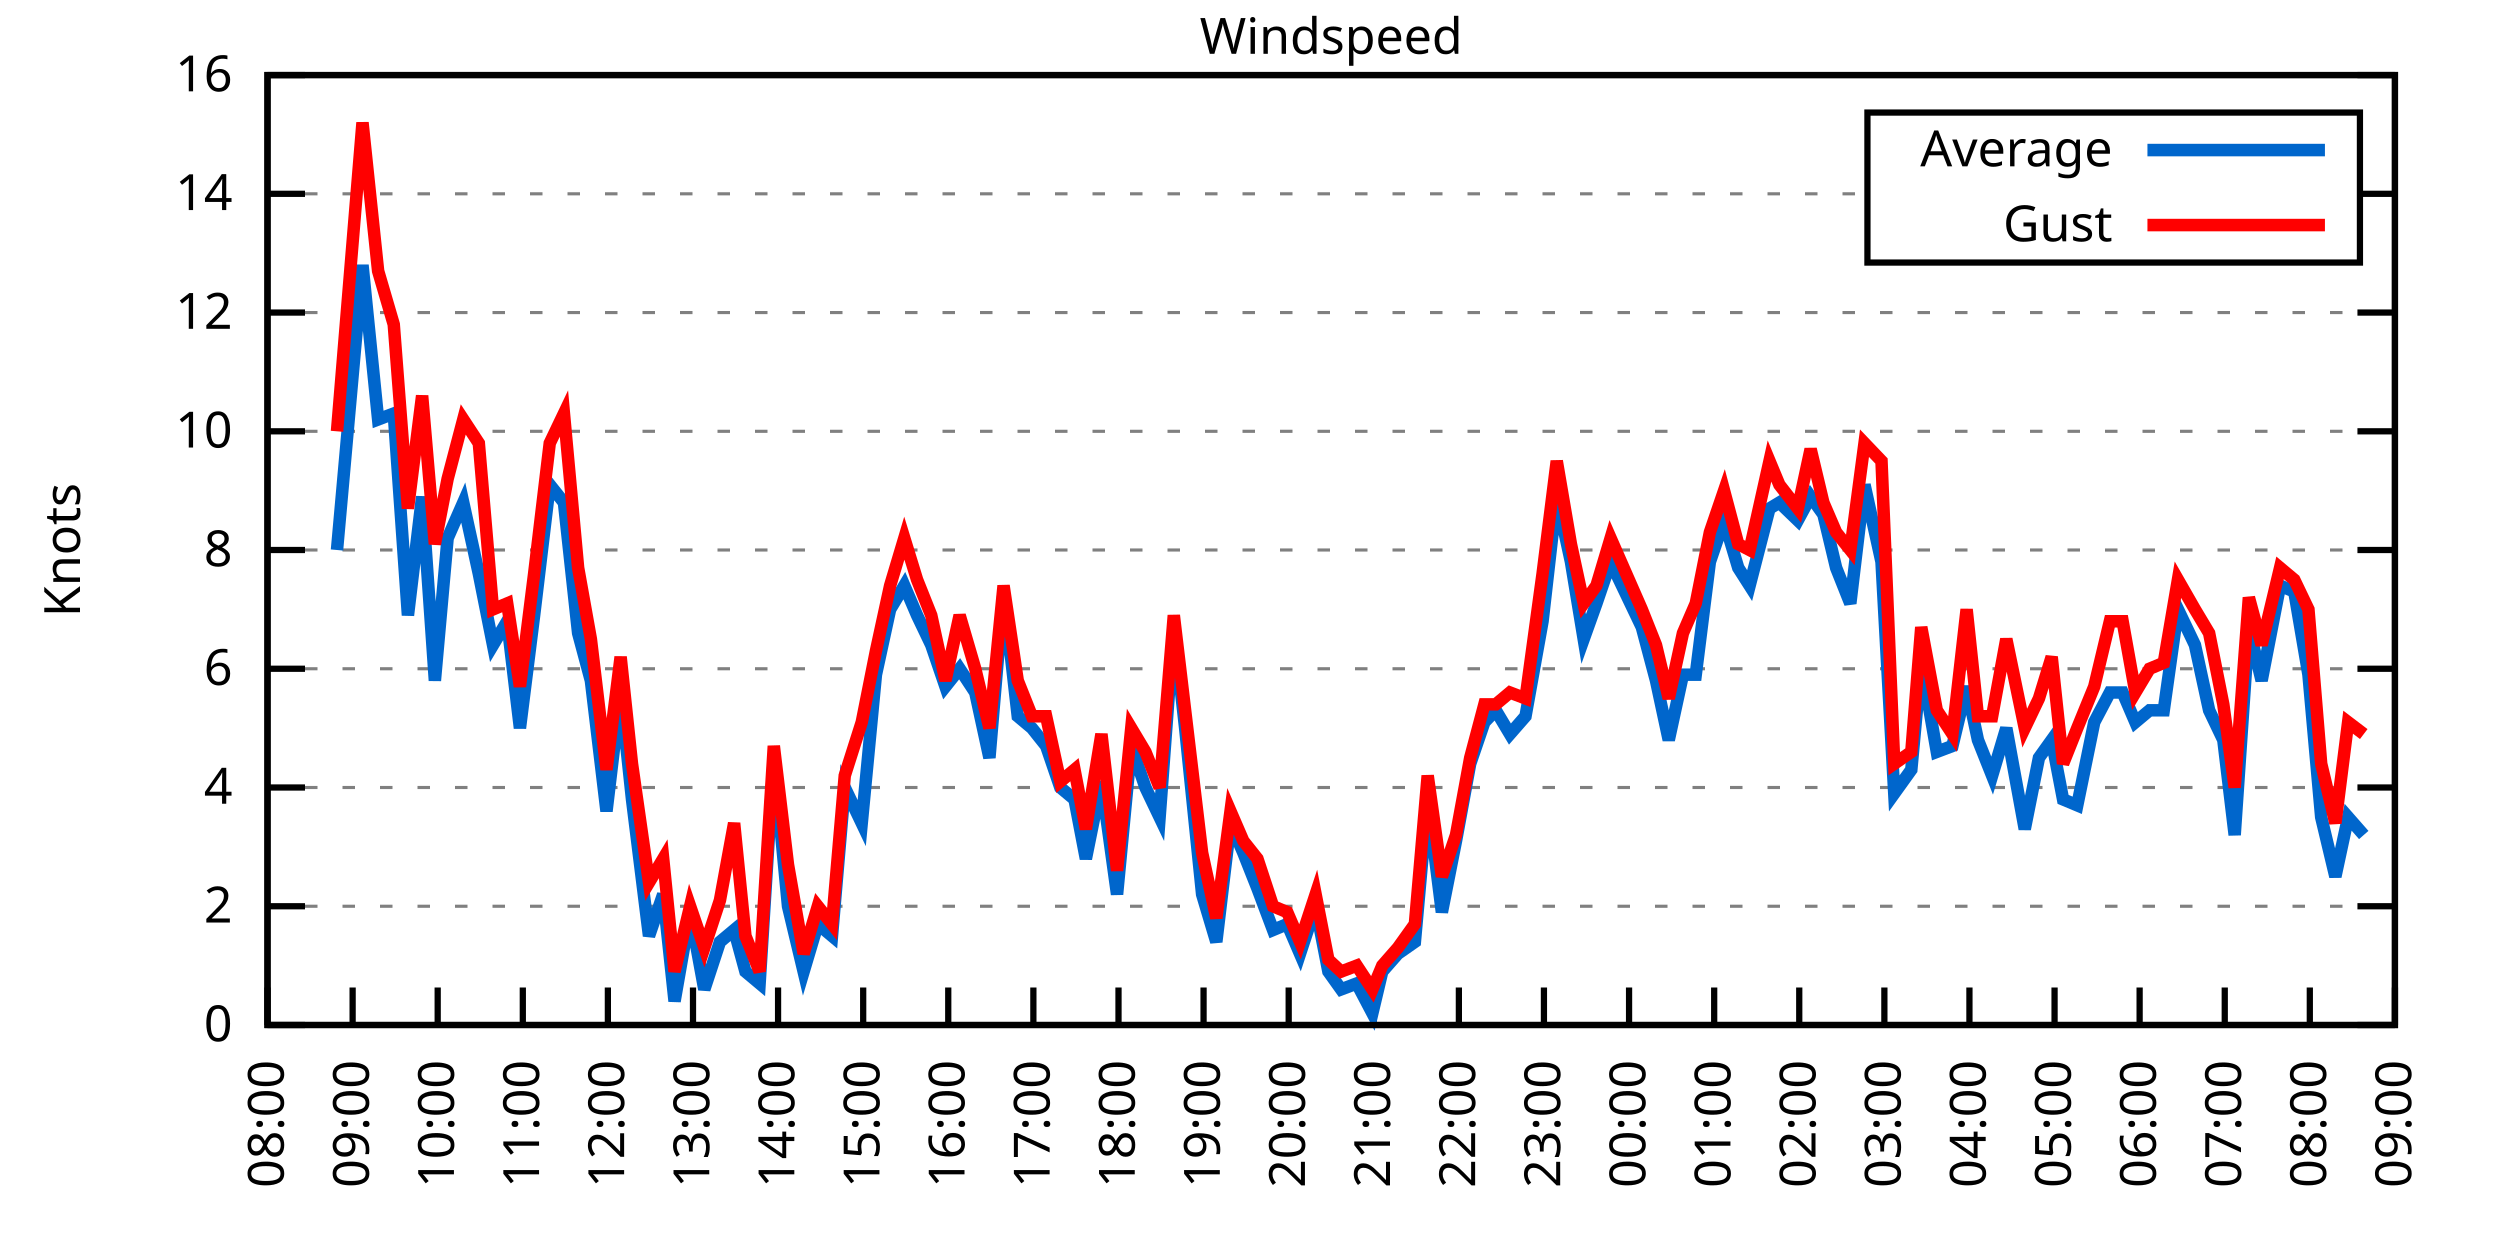
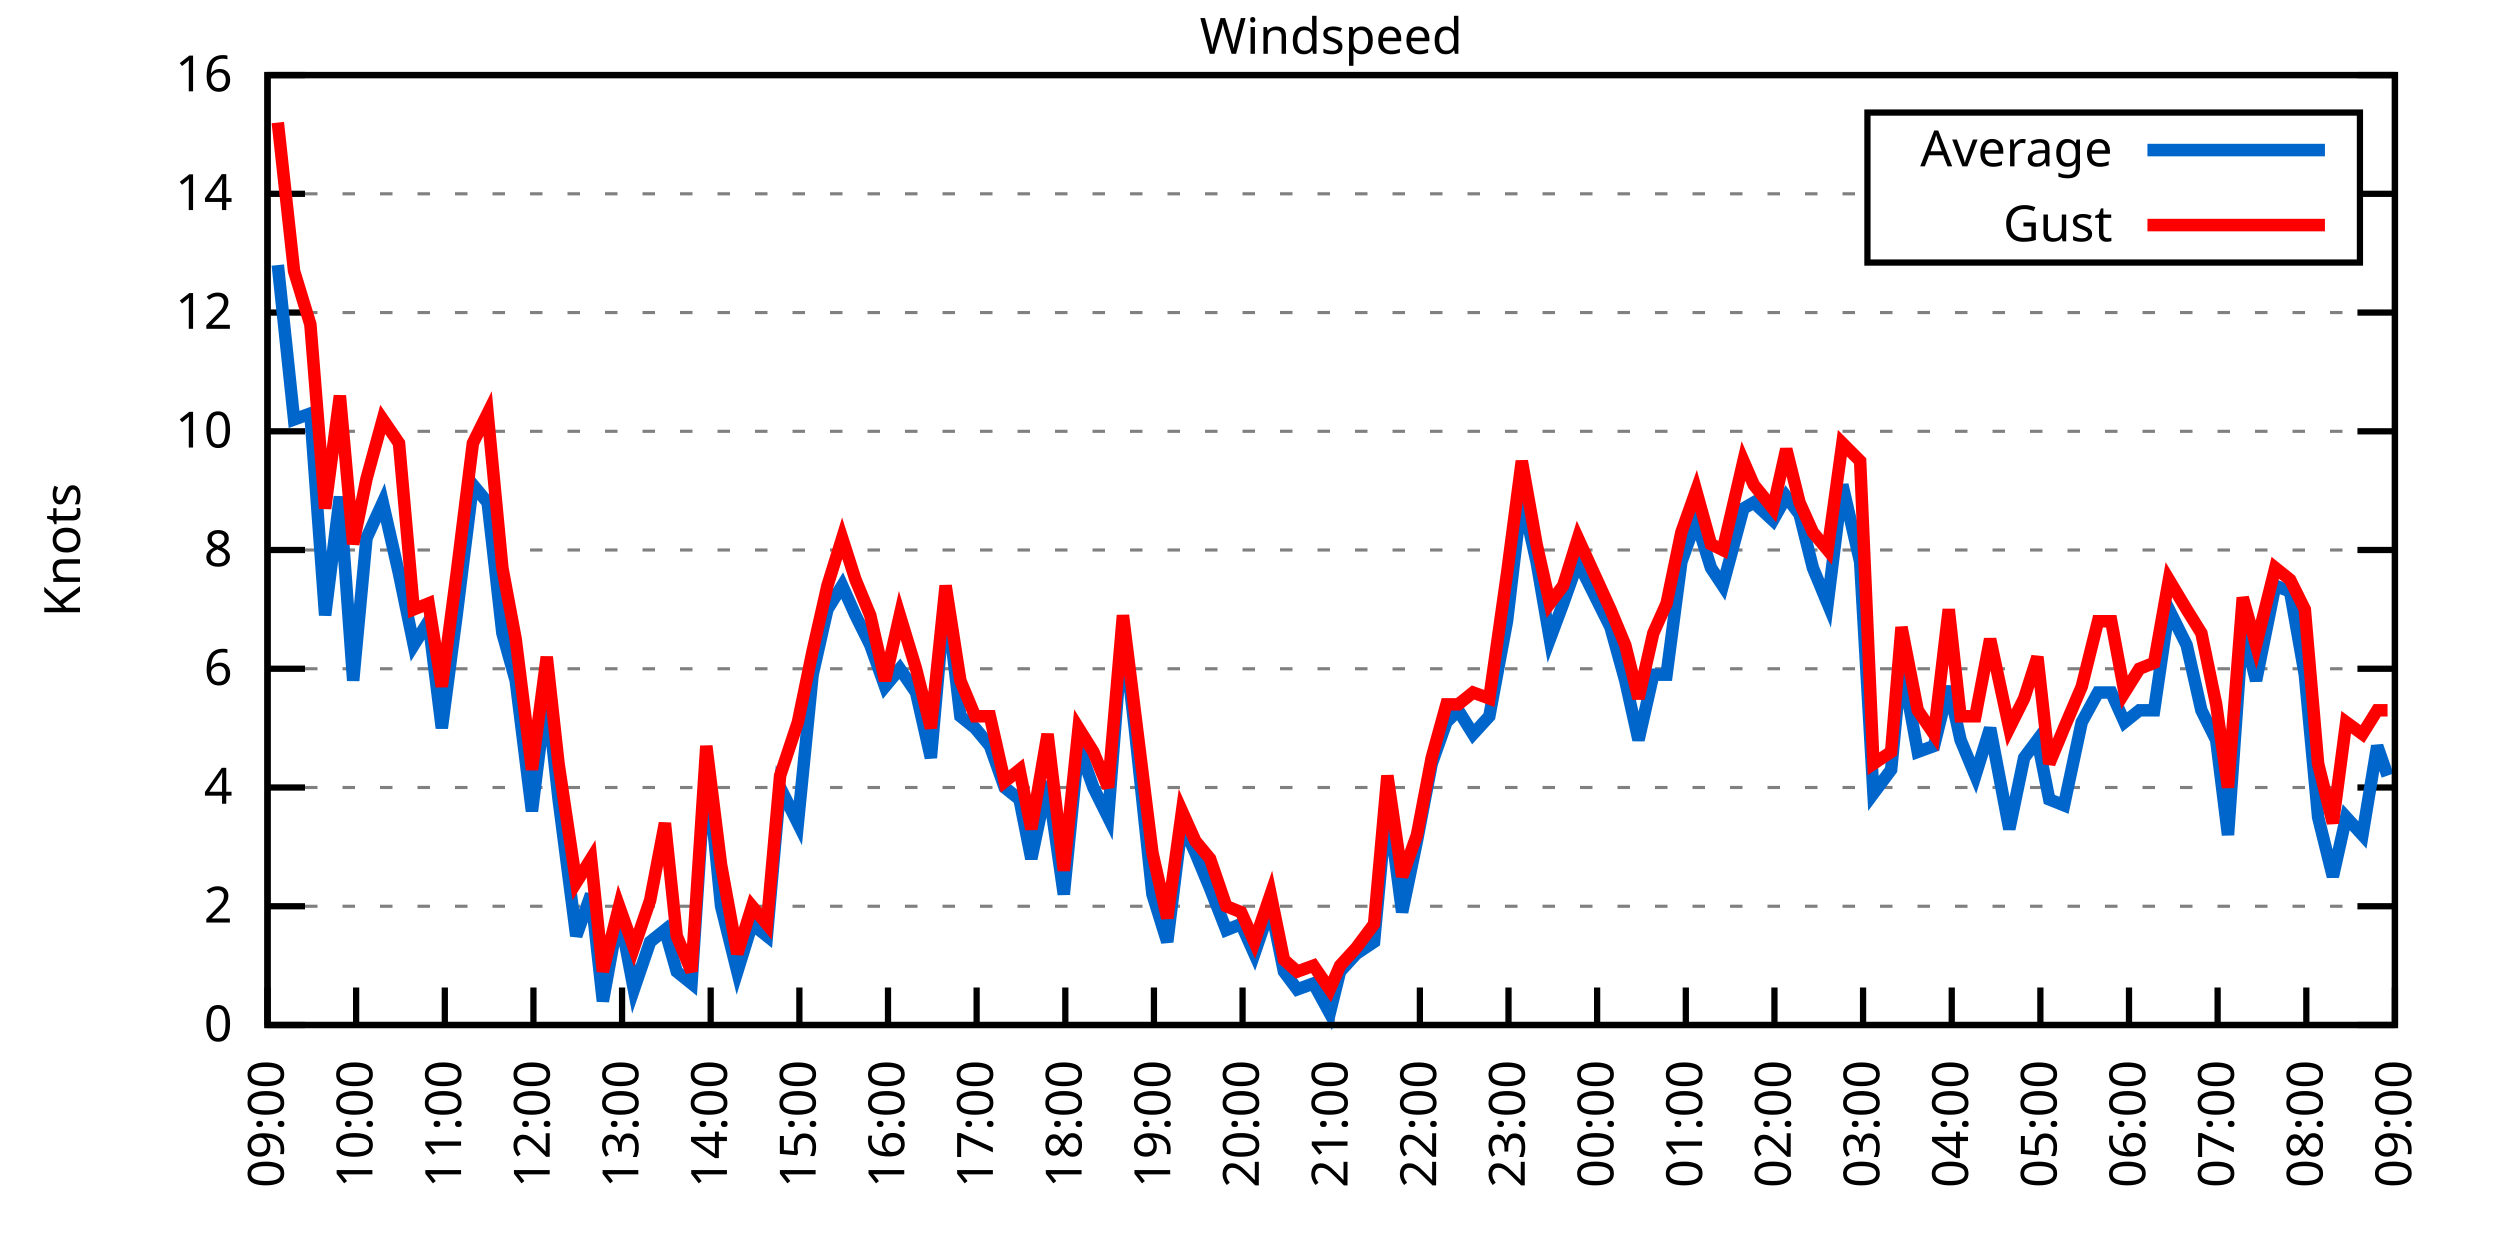
<svg xmlns="http://www.w3.org/2000/svg" xmlns:xlink="http://www.w3.org/1999/xlink" width="400" height="200" viewBox="0 0 400 200">
  <g id="gnuplot_canvas">
    <rect x="0" y="0" width="400" height="200" fill="none" />
    <defs>
      <circle id="gpDot" r="0.5" stroke-width="0.5" stroke="currentColor" />
      <path id="gpPt0" stroke-width="0.333" stroke="currentColor" d="M-1,0 h2 M0,-1 v2" />
      <path id="gpPt1" stroke-width="0.333" stroke="currentColor" d="M-1,-1 L1,1 M1,-1 L-1,1" />
      <path id="gpPt2" stroke-width="0.333" stroke="currentColor" d="M-1,0 L1,0 M0,-1 L0,1 M-1,-1 L1,1 M-1,1 L1,-1" />
      <rect id="gpPt3" stroke-width="0.333" stroke="currentColor" x="-1" y="-1" width="2" height="2" />
      <rect id="gpPt4" stroke-width="0.333" stroke="currentColor" fill="currentColor" x="-1" y="-1" width="2" height="2" />
      <circle id="gpPt5" stroke-width="0.333" stroke="currentColor" cx="0" cy="0" r="1" />
      <use xlink:href="#gpPt5" id="gpPt6" fill="currentColor" stroke="none" />
      <path id="gpPt7" stroke-width="0.333" stroke="currentColor" d="M0,-1.33 L-1.33,0.67 L1.33,0.67 z" />
      <use xlink:href="#gpPt7" id="gpPt8" fill="currentColor" stroke="none" />
      <use xlink:href="#gpPt7" id="gpPt9" stroke="currentColor" transform="rotate(180)" />
      <use xlink:href="#gpPt9" id="gpPt10" fill="currentColor" stroke="none" />
      <use xlink:href="#gpPt3" id="gpPt11" stroke="currentColor" transform="rotate(45)" />
      <use xlink:href="#gpPt11" id="gpPt12" fill="currentColor" stroke="none" />
      <path id="gpPt13" stroke-width="0.333" stroke="currentColor" d="M0,1.330 L1.265,0.411 L0.782,-1.067 L-0.782,-1.076 L-1.265,0.411 z" />
      <use xlink:href="#gpPt13" id="gpPt14" fill="currentColor" stroke="none" />
      <filter id="textbox" filterUnits="objectBoundingBox" x="0" y="0" height="1" width="1">
        <feFlood flood-color="white" flood-opacity="1" result="bgnd" />
        <feComposite in="SourceGraphic" in2="bgnd" operator="atop" />
      </filter>
      <filter id="greybox" filterUnits="objectBoundingBox" x="0" y="0" height="1" width="1">
        <feFlood flood-color="lightgrey" flood-opacity="1" result="grey" />
        <feComposite in="SourceGraphic" in2="grey" operator="atop" />
      </filter>
    </defs>
    <g fill="none" color="white" stroke="currentColor" stroke-width="1.00" stroke-linecap="butt" stroke-linejoin="miter">
</g>
    <g fill="none" color="black" stroke="currentColor" stroke-width="1.00" stroke-linecap="butt" stroke-linejoin="miter">
      <g stroke="none" shape-rendering="crispEdges">
        <polygon fill="rgb(255, 255, 255)" points="42.80,164.00 383.18,164.00 383.18,12.02 42.80,12.02 " />
      </g>
    </g>
    <g fill="none" color="black" stroke="currentColor" stroke-width="1.00" stroke-linecap="butt" stroke-linejoin="miter">
</g>
    <g fill="none" color="black" stroke="black" stroke-width="0.50" stroke-linecap="butt" stroke-linejoin="miter">
</g>
    <g fill="none" color="gray" stroke="currentColor" stroke-width="0.50" stroke-linecap="butt" stroke-linejoin="miter">
      <path stroke="gray" stroke-dasharray="2,4" class="gridline" d="M42.80,164.00 L383.19,164.00  " />
    </g>
    <g fill="none" color="gray" stroke="gray" stroke-width="1.00" stroke-linecap="butt" stroke-linejoin="miter">
</g>
    <g fill="none" color="black" stroke="currentColor" stroke-width="1.00" stroke-linecap="butt" stroke-linejoin="miter">
      <path stroke="black" d="M42.80,164.00 L48.80,164.00 M383.19,164.00 L377.19,164.00  " />
      <g transform="translate(37.20,166.60)" stroke="none" fill="black" font-family="Sans" font-size="8.00" text-anchor="end">
        <text>
          <tspan font-family="Sans"> 0</tspan>
        </text>
      </g>
    </g>
    <g fill="none" color="black" stroke="currentColor" stroke-width="1.00" stroke-linecap="butt" stroke-linejoin="miter">
</g>
    <g fill="none" color="black" stroke="black" stroke-width="0.50" stroke-linecap="butt" stroke-linejoin="miter">
</g>
    <g fill="none" color="gray" stroke="currentColor" stroke-width="0.50" stroke-linecap="butt" stroke-linejoin="miter">
      <path stroke="gray" stroke-dasharray="2,4" class="gridline" d="M42.80,145.00 L383.19,145.00  " />
    </g>
    <g fill="none" color="gray" stroke="gray" stroke-width="1.00" stroke-linecap="butt" stroke-linejoin="miter">
</g>
    <g fill="none" color="black" stroke="currentColor" stroke-width="1.00" stroke-linecap="butt" stroke-linejoin="miter">
      <path stroke="black" d="M42.80,145.00 L48.80,145.00 M383.19,145.00 L377.19,145.00  " />
      <g transform="translate(37.20,147.60)" stroke="none" fill="black" font-family="Sans" font-size="8.00" text-anchor="end">
        <text>
          <tspan font-family="Sans"> 2</tspan>
        </text>
      </g>
    </g>
    <g fill="none" color="black" stroke="currentColor" stroke-width="1.00" stroke-linecap="butt" stroke-linejoin="miter">
</g>
    <g fill="none" color="black" stroke="black" stroke-width="0.50" stroke-linecap="butt" stroke-linejoin="miter">
</g>
    <g fill="none" color="gray" stroke="currentColor" stroke-width="0.50" stroke-linecap="butt" stroke-linejoin="miter">
      <path stroke="gray" stroke-dasharray="2,4" class="gridline" d="M42.80,126.00 L383.19,126.00  " />
    </g>
    <g fill="none" color="gray" stroke="gray" stroke-width="1.00" stroke-linecap="butt" stroke-linejoin="miter">
</g>
    <g fill="none" color="black" stroke="currentColor" stroke-width="1.00" stroke-linecap="butt" stroke-linejoin="miter">
      <path stroke="black" d="M42.80,126.00 L48.80,126.00 M383.19,126.00 L377.19,126.00  " />
      <g transform="translate(37.20,128.60)" stroke="none" fill="black" font-family="Sans" font-size="8.00" text-anchor="end">
        <text>
          <tspan font-family="Sans"> 4</tspan>
        </text>
      </g>
    </g>
    <g fill="none" color="black" stroke="currentColor" stroke-width="1.00" stroke-linecap="butt" stroke-linejoin="miter">
</g>
    <g fill="none" color="black" stroke="black" stroke-width="0.50" stroke-linecap="butt" stroke-linejoin="miter">
</g>
    <g fill="none" color="gray" stroke="currentColor" stroke-width="0.50" stroke-linecap="butt" stroke-linejoin="miter">
      <path stroke="gray" stroke-dasharray="2,4" class="gridline" d="M42.80,107.00 L383.19,107.00  " />
    </g>
    <g fill="none" color="gray" stroke="gray" stroke-width="1.00" stroke-linecap="butt" stroke-linejoin="miter">
</g>
    <g fill="none" color="black" stroke="currentColor" stroke-width="1.00" stroke-linecap="butt" stroke-linejoin="miter">
      <path stroke="black" d="M42.80,107.00 L48.80,107.00 M383.19,107.00 L377.19,107.00  " />
      <g transform="translate(37.20,109.60)" stroke="none" fill="black" font-family="Sans" font-size="8.00" text-anchor="end">
        <text>
          <tspan font-family="Sans"> 6</tspan>
        </text>
      </g>
    </g>
    <g fill="none" color="black" stroke="currentColor" stroke-width="1.00" stroke-linecap="butt" stroke-linejoin="miter">
</g>
    <g fill="none" color="black" stroke="black" stroke-width="0.50" stroke-linecap="butt" stroke-linejoin="miter">
</g>
    <g fill="none" color="gray" stroke="currentColor" stroke-width="0.50" stroke-linecap="butt" stroke-linejoin="miter">
      <path stroke="gray" stroke-dasharray="2,4" class="gridline" d="M42.80,88.00 L383.19,88.00  " />
    </g>
    <g fill="none" color="gray" stroke="gray" stroke-width="1.00" stroke-linecap="butt" stroke-linejoin="miter">
</g>
    <g fill="none" color="black" stroke="currentColor" stroke-width="1.00" stroke-linecap="butt" stroke-linejoin="miter">
      <path stroke="black" d="M42.80,88.00 L48.80,88.00 M383.19,88.00 L377.19,88.00  " />
      <g transform="translate(37.20,90.60)" stroke="none" fill="black" font-family="Sans" font-size="8.00" text-anchor="end">
        <text>
          <tspan font-family="Sans"> 8</tspan>
        </text>
      </g>
    </g>
    <g fill="none" color="black" stroke="currentColor" stroke-width="1.00" stroke-linecap="butt" stroke-linejoin="miter">
</g>
    <g fill="none" color="black" stroke="black" stroke-width="0.50" stroke-linecap="butt" stroke-linejoin="miter">
</g>
    <g fill="none" color="gray" stroke="currentColor" stroke-width="0.50" stroke-linecap="butt" stroke-linejoin="miter">
      <path stroke="gray" stroke-dasharray="2,4" class="gridline" d="M42.80,69.01 L383.19,69.01  " />
    </g>
    <g fill="none" color="gray" stroke="gray" stroke-width="1.00" stroke-linecap="butt" stroke-linejoin="miter">
</g>
    <g fill="none" color="black" stroke="currentColor" stroke-width="1.00" stroke-linecap="butt" stroke-linejoin="miter">
      <path stroke="black" d="M42.80,69.01 L48.80,69.01 M383.19,69.01 L377.19,69.01  " />
      <g transform="translate(37.20,71.61)" stroke="none" fill="black" font-family="Sans" font-size="8.00" text-anchor="end">
        <text>
          <tspan font-family="Sans"> 10</tspan>
        </text>
      </g>
    </g>
    <g fill="none" color="black" stroke="currentColor" stroke-width="1.00" stroke-linecap="butt" stroke-linejoin="miter">
</g>
    <g fill="none" color="black" stroke="black" stroke-width="0.50" stroke-linecap="butt" stroke-linejoin="miter">
</g>
    <g fill="none" color="gray" stroke="currentColor" stroke-width="0.50" stroke-linecap="butt" stroke-linejoin="miter">
      <path stroke="gray" stroke-dasharray="2,4" class="gridline" d="M42.80,50.01 L383.19,50.01  " />
    </g>
    <g fill="none" color="gray" stroke="gray" stroke-width="1.00" stroke-linecap="butt" stroke-linejoin="miter">
</g>
    <g fill="none" color="black" stroke="currentColor" stroke-width="1.00" stroke-linecap="butt" stroke-linejoin="miter">
      <path stroke="black" d="M42.80,50.01 L48.80,50.01 M383.19,50.01 L377.19,50.01  " />
      <g transform="translate(37.20,52.61)" stroke="none" fill="black" font-family="Sans" font-size="8.00" text-anchor="end">
        <text>
          <tspan font-family="Sans"> 12</tspan>
        </text>
      </g>
    </g>
    <g fill="none" color="black" stroke="currentColor" stroke-width="1.00" stroke-linecap="butt" stroke-linejoin="miter">
</g>
    <g fill="none" color="black" stroke="black" stroke-width="0.50" stroke-linecap="butt" stroke-linejoin="miter">
</g>
    <g fill="none" color="gray" stroke="currentColor" stroke-width="0.50" stroke-linecap="butt" stroke-linejoin="miter">
      <path stroke="gray" stroke-dasharray="2,4" class="gridline" d="M42.80,31.01 L298.79,31.01 M377.59,31.01 L383.19,31.01  " />
    </g>
    <g fill="none" color="gray" stroke="gray" stroke-width="1.00" stroke-linecap="butt" stroke-linejoin="miter">
</g>
    <g fill="none" color="black" stroke="currentColor" stroke-width="1.00" stroke-linecap="butt" stroke-linejoin="miter">
      <path stroke="black" d="M42.80,31.01 L48.80,31.01 M383.19,31.01 L377.19,31.01  " />
      <g transform="translate(37.20,33.61)" stroke="none" fill="black" font-family="Sans" font-size="8.00" text-anchor="end">
        <text>
          <tspan font-family="Sans"> 14</tspan>
        </text>
      </g>
    </g>
    <g fill="none" color="black" stroke="currentColor" stroke-width="1.00" stroke-linecap="butt" stroke-linejoin="miter">
</g>
    <g fill="none" color="black" stroke="black" stroke-width="0.50" stroke-linecap="butt" stroke-linejoin="miter">
</g>
    <g fill="none" color="gray" stroke="currentColor" stroke-width="0.50" stroke-linecap="butt" stroke-linejoin="miter">
      <path stroke="gray" stroke-dasharray="2,4" class="gridline" d="M42.80,12.01 L383.19,12.01  " />
    </g>
    <g fill="none" color="gray" stroke="gray" stroke-width="1.00" stroke-linecap="butt" stroke-linejoin="miter">
</g>
    <g fill="none" color="black" stroke="currentColor" stroke-width="1.00" stroke-linecap="butt" stroke-linejoin="miter">
      <path stroke="black" d="M42.80,12.01 L48.80,12.01 M383.19,12.01 L377.19,12.01  " />
      <g transform="translate(37.20,14.61)" stroke="none" fill="black" font-family="Sans" font-size="8.00" text-anchor="end">
        <text>
          <tspan font-family="Sans"> 16</tspan>
        </text>
      </g>
    </g>
    <g fill="none" color="black" stroke="currentColor" stroke-width="1.00" stroke-linecap="butt" stroke-linejoin="miter">
      <path stroke="black" d="M42.80,164.00 L42.80,158.00  " />
      <g transform="translate(45.40,169.60) rotate(270.00)" stroke="none" fill="black" font-family="Sans" font-size="8.00" text-anchor="end">
        <text>
-           <tspan font-family="Sans">08:00</tspan>
-         </text>
-       </g>
-     </g>
-     <g fill="none" color="black" stroke="currentColor" stroke-width="1.00" stroke-linecap="butt" stroke-linejoin="miter">
-       <path stroke="black" d="M56.42,164.00 L56.42,158.00  " />
-       <g transform="translate(59.02,169.60) rotate(270.00)" stroke="none" fill="black" font-family="Sans" font-size="8.00" text-anchor="end">
-         <text>
          <tspan font-family="Sans">09:00</tspan>
        </text>
      </g>
    </g>
    <g fill="none" color="black" stroke="currentColor" stroke-width="1.00" stroke-linecap="butt" stroke-linejoin="miter">
-       <path stroke="black" d="M70.03,164.00 L70.03,158.00  " />
-       <g transform="translate(72.63,169.60) rotate(270.00)" stroke="none" fill="black" font-family="Sans" font-size="8.00" text-anchor="end">
+       <path stroke="black" d="M56.98,164.00 L56.98,158.00  " />
+       <g transform="translate(59.58,169.60) rotate(270.00)" stroke="none" fill="black" font-family="Sans" font-size="8.00" text-anchor="end">
        <text>
          <tspan font-family="Sans">10:00</tspan>
        </text>
      </g>
    </g>
    <g fill="none" color="black" stroke="currentColor" stroke-width="1.00" stroke-linecap="butt" stroke-linejoin="miter">
-       <path stroke="black" d="M83.65,164.00 L83.65,158.00  " />
-       <g transform="translate(86.25,169.60) rotate(270.00)" stroke="none" fill="black" font-family="Sans" font-size="8.00" text-anchor="end">
+       <path stroke="black" d="M71.17,164.00 L71.17,158.00  " />
+       <g transform="translate(73.77,169.60) rotate(270.00)" stroke="none" fill="black" font-family="Sans" font-size="8.00" text-anchor="end">
        <text>
          <tspan font-family="Sans">11:00</tspan>
        </text>
      </g>
    </g>
    <g fill="none" color="black" stroke="currentColor" stroke-width="1.00" stroke-linecap="butt" stroke-linejoin="miter">
-       <path stroke="black" d="M97.26,164.00 L97.26,158.00  " />
-       <g transform="translate(99.86,169.60) rotate(270.00)" stroke="none" fill="black" font-family="Sans" font-size="8.00" text-anchor="end">
+       <path stroke="black" d="M85.35,164.00 L85.35,158.00  " />
+       <g transform="translate(87.95,169.60) rotate(270.00)" stroke="none" fill="black" font-family="Sans" font-size="8.00" text-anchor="end">
        <text>
          <tspan font-family="Sans">12:00</tspan>
        </text>
      </g>
    </g>
    <g fill="none" color="black" stroke="currentColor" stroke-width="1.00" stroke-linecap="butt" stroke-linejoin="miter">
-       <path stroke="black" d="M110.88,164.00 L110.88,158.00  " />
-       <g transform="translate(113.48,169.60) rotate(270.00)" stroke="none" fill="black" font-family="Sans" font-size="8.00" text-anchor="end">
+       <path stroke="black" d="M99.53,164.00 L99.53,158.00  " />
+       <g transform="translate(102.13,169.60) rotate(270.00)" stroke="none" fill="black" font-family="Sans" font-size="8.00" text-anchor="end">
        <text>
          <tspan font-family="Sans">13:00</tspan>
        </text>
      </g>
    </g>
    <g fill="none" color="black" stroke="currentColor" stroke-width="1.00" stroke-linecap="butt" stroke-linejoin="miter">
-       <path stroke="black" d="M124.49,164.00 L124.49,158.00  " />
-       <g transform="translate(127.09,169.60) rotate(270.00)" stroke="none" fill="black" font-family="Sans" font-size="8.00" text-anchor="end">
+       <path stroke="black" d="M113.71,164.00 L113.71,158.00  " />
+       <g transform="translate(116.31,169.60) rotate(270.00)" stroke="none" fill="black" font-family="Sans" font-size="8.00" text-anchor="end">
        <text>
          <tspan font-family="Sans">14:00</tspan>
        </text>
      </g>
    </g>
    <g fill="none" color="black" stroke="currentColor" stroke-width="1.00" stroke-linecap="butt" stroke-linejoin="miter">
-       <path stroke="black" d="M138.11,164.00 L138.11,158.00  " />
-       <g transform="translate(140.71,169.60) rotate(270.00)" stroke="none" fill="black" font-family="Sans" font-size="8.00" text-anchor="end">
+       <path stroke="black" d="M127.90,164.00 L127.90,158.00  " />
+       <g transform="translate(130.50,169.60) rotate(270.00)" stroke="none" fill="black" font-family="Sans" font-size="8.00" text-anchor="end">
        <text>
          <tspan font-family="Sans">15:00</tspan>
        </text>
      </g>
    </g>
    <g fill="none" color="black" stroke="currentColor" stroke-width="1.00" stroke-linecap="butt" stroke-linejoin="miter">
-       <path stroke="black" d="M151.72,164.00 L151.72,158.00  " />
-       <g transform="translate(154.32,169.60) rotate(270.00)" stroke="none" fill="black" font-family="Sans" font-size="8.00" text-anchor="end">
+       <path stroke="black" d="M142.08,164.00 L142.08,158.00  " />
+       <g transform="translate(144.68,169.60) rotate(270.00)" stroke="none" fill="black" font-family="Sans" font-size="8.00" text-anchor="end">
        <text>
          <tspan font-family="Sans">16:00</tspan>
        </text>
      </g>
    </g>
    <g fill="none" color="black" stroke="currentColor" stroke-width="1.00" stroke-linecap="butt" stroke-linejoin="miter">
-       <path stroke="black" d="M165.34,164.00 L165.34,158.00  " />
-       <g transform="translate(167.94,169.60) rotate(270.00)" stroke="none" fill="black" font-family="Sans" font-size="8.00" text-anchor="end">
+       <path stroke="black" d="M156.26,164.00 L156.26,158.00  " />
+       <g transform="translate(158.86,169.60) rotate(270.00)" stroke="none" fill="black" font-family="Sans" font-size="8.00" text-anchor="end">
        <text>
          <tspan font-family="Sans">17:00</tspan>
        </text>
      </g>
    </g>
    <g fill="none" color="black" stroke="currentColor" stroke-width="1.00" stroke-linecap="butt" stroke-linejoin="miter">
-       <path stroke="black" d="M178.96,164.00 L178.96,158.00  " />
-       <g transform="translate(181.56,169.60) rotate(270.00)" stroke="none" fill="black" font-family="Sans" font-size="8.00" text-anchor="end">
+       <path stroke="black" d="M170.45,164.00 L170.45,158.00  " />
+       <g transform="translate(173.05,169.60) rotate(270.00)" stroke="none" fill="black" font-family="Sans" font-size="8.00" text-anchor="end">
        <text>
          <tspan font-family="Sans">18:00</tspan>
        </text>
      </g>
    </g>
    <g fill="none" color="black" stroke="currentColor" stroke-width="1.00" stroke-linecap="butt" stroke-linejoin="miter">
-       <path stroke="black" d="M192.57,164.00 L192.57,158.00  " />
-       <g transform="translate(195.17,169.60) rotate(270.00)" stroke="none" fill="black" font-family="Sans" font-size="8.00" text-anchor="end">
+       <path stroke="black" d="M184.63,164.00 L184.63,158.00  " />
+       <g transform="translate(187.23,169.60) rotate(270.00)" stroke="none" fill="black" font-family="Sans" font-size="8.00" text-anchor="end">
        <text>
          <tspan font-family="Sans">19:00</tspan>
        </text>
      </g>
    </g>
    <g fill="none" color="black" stroke="currentColor" stroke-width="1.00" stroke-linecap="butt" stroke-linejoin="miter">
-       <path stroke="black" d="M206.19,164.00 L206.19,158.00  " />
-       <g transform="translate(208.79,169.60) rotate(270.00)" stroke="none" fill="black" font-family="Sans" font-size="8.00" text-anchor="end">
+       <path stroke="black" d="M198.81,164.00 L198.81,158.00  " />
+       <g transform="translate(201.41,169.60) rotate(270.00)" stroke="none" fill="black" font-family="Sans" font-size="8.00" text-anchor="end">
        <text>
          <tspan font-family="Sans">20:00</tspan>
        </text>
      </g>
    </g>
    <g fill="none" color="black" stroke="currentColor" stroke-width="1.00" stroke-linecap="butt" stroke-linejoin="miter">
-       <path stroke="black" d="M219.80,164.00 L219.80,158.00  " />
-       <g transform="translate(222.40,169.60) rotate(270.00)" stroke="none" fill="black" font-family="Sans" font-size="8.00" text-anchor="end">
+       <path stroke="black" d="M213.00,164.00 L213.00,158.00  " />
+       <g transform="translate(215.60,169.60) rotate(270.00)" stroke="none" fill="black" font-family="Sans" font-size="8.00" text-anchor="end">
        <text>
          <tspan font-family="Sans">21:00</tspan>
        </text>
      </g>
    </g>
    <g fill="none" color="black" stroke="currentColor" stroke-width="1.00" stroke-linecap="butt" stroke-linejoin="miter">
-       <path stroke="black" d="M233.42,164.00 L233.42,158.00  " />
-       <g transform="translate(236.02,169.60) rotate(270.00)" stroke="none" fill="black" font-family="Sans" font-size="8.00" text-anchor="end">
+       <path stroke="black" d="M227.18,164.00 L227.18,158.00  " />
+       <g transform="translate(229.78,169.60) rotate(270.00)" stroke="none" fill="black" font-family="Sans" font-size="8.00" text-anchor="end">
        <text>
          <tspan font-family="Sans">22:00</tspan>
        </text>
      </g>
    </g>
    <g fill="none" color="black" stroke="currentColor" stroke-width="1.00" stroke-linecap="butt" stroke-linejoin="miter">
-       <path stroke="black" d="M247.03,164.00 L247.03,158.00  " />
-       <g transform="translate(249.63,169.60) rotate(270.00)" stroke="none" fill="black" font-family="Sans" font-size="8.00" text-anchor="end">
+       <path stroke="black" d="M241.36,164.00 L241.36,158.00  " />
+       <g transform="translate(243.96,169.60) rotate(270.00)" stroke="none" fill="black" font-family="Sans" font-size="8.00" text-anchor="end">
        <text>
          <tspan font-family="Sans">23:00</tspan>
        </text>
      </g>
    </g>
    <g fill="none" color="black" stroke="currentColor" stroke-width="1.00" stroke-linecap="butt" stroke-linejoin="miter">
-       <path stroke="black" d="M260.65,164.00 L260.65,158.00  " />
-       <g transform="translate(263.25,169.60) rotate(270.00)" stroke="none" fill="black" font-family="Sans" font-size="8.00" text-anchor="end">
+       <path stroke="black" d="M255.54,164.00 L255.54,158.00  " />
+       <g transform="translate(258.14,169.60) rotate(270.00)" stroke="none" fill="black" font-family="Sans" font-size="8.00" text-anchor="end">
        <text>
          <tspan font-family="Sans">00:00</tspan>
        </text>
      </g>
    </g>
    <g fill="none" color="black" stroke="currentColor" stroke-width="1.00" stroke-linecap="butt" stroke-linejoin="miter">
-       <path stroke="black" d="M274.27,164.00 L274.27,158.00  " />
-       <g transform="translate(276.87,169.60) rotate(270.00)" stroke="none" fill="black" font-family="Sans" font-size="8.00" text-anchor="end">
+       <path stroke="black" d="M269.73,164.00 L269.73,158.00  " />
+       <g transform="translate(272.33,169.60) rotate(270.00)" stroke="none" fill="black" font-family="Sans" font-size="8.00" text-anchor="end">
        <text>
          <tspan font-family="Sans">01:00</tspan>
        </text>
      </g>
    </g>
    <g fill="none" color="black" stroke="currentColor" stroke-width="1.00" stroke-linecap="butt" stroke-linejoin="miter">
-       <path stroke="black" d="M287.88,164.00 L287.88,158.00  " />
-       <g transform="translate(290.48,169.60) rotate(270.00)" stroke="none" fill="black" font-family="Sans" font-size="8.00" text-anchor="end">
+       <path stroke="black" d="M283.91,164.00 L283.91,158.00  " />
+       <g transform="translate(286.51,169.60) rotate(270.00)" stroke="none" fill="black" font-family="Sans" font-size="8.00" text-anchor="end">
        <text>
          <tspan font-family="Sans">02:00</tspan>
        </text>
      </g>
    </g>
    <g fill="none" color="black" stroke="currentColor" stroke-width="1.00" stroke-linecap="butt" stroke-linejoin="miter">
-       <path stroke="black" d="M301.50,164.00 L301.50,158.00  " />
-       <g transform="translate(304.10,169.60) rotate(270.00)" stroke="none" fill="black" font-family="Sans" font-size="8.00" text-anchor="end">
+       <path stroke="black" d="M298.09,164.00 L298.09,158.00  " />
+       <g transform="translate(300.69,169.60) rotate(270.00)" stroke="none" fill="black" font-family="Sans" font-size="8.00" text-anchor="end">
        <text>
          <tspan font-family="Sans">03:00</tspan>
        </text>
      </g>
    </g>
    <g fill="none" color="black" stroke="currentColor" stroke-width="1.00" stroke-linecap="butt" stroke-linejoin="miter">
-       <path stroke="black" d="M315.11,164.00 L315.11,158.00  " />
-       <g transform="translate(317.71,169.60) rotate(270.00)" stroke="none" fill="black" font-family="Sans" font-size="8.00" text-anchor="end">
+       <path stroke="black" d="M312.28,164.00 L312.28,158.00  " />
+       <g transform="translate(314.88,169.60) rotate(270.00)" stroke="none" fill="black" font-family="Sans" font-size="8.00" text-anchor="end">
        <text>
          <tspan font-family="Sans">04:00</tspan>
        </text>
      </g>
    </g>
    <g fill="none" color="black" stroke="currentColor" stroke-width="1.00" stroke-linecap="butt" stroke-linejoin="miter">
-       <path stroke="black" d="M328.73,164.00 L328.73,158.00  " />
-       <g transform="translate(331.33,169.60) rotate(270.00)" stroke="none" fill="black" font-family="Sans" font-size="8.00" text-anchor="end">
+       <path stroke="black" d="M326.46,164.00 L326.46,158.00  " />
+       <g transform="translate(329.06,169.60) rotate(270.00)" stroke="none" fill="black" font-family="Sans" font-size="8.00" text-anchor="end">
        <text>
          <tspan font-family="Sans">05:00</tspan>
        </text>
      </g>
    </g>
    <g fill="none" color="black" stroke="currentColor" stroke-width="1.00" stroke-linecap="butt" stroke-linejoin="miter">
-       <path stroke="black" d="M342.34,164.00 L342.34,158.00  " />
-       <g transform="translate(344.94,169.60) rotate(270.00)" stroke="none" fill="black" font-family="Sans" font-size="8.00" text-anchor="end">
+       <path stroke="black" d="M340.64,164.00 L340.64,158.00  " />
+       <g transform="translate(343.24,169.60) rotate(270.00)" stroke="none" fill="black" font-family="Sans" font-size="8.00" text-anchor="end">
        <text>
          <tspan font-family="Sans">06:00</tspan>
        </text>
      </g>
    </g>
    <g fill="none" color="black" stroke="currentColor" stroke-width="1.00" stroke-linecap="butt" stroke-linejoin="miter">
-       <path stroke="black" d="M355.96,164.00 L355.96,158.00  " />
-       <g transform="translate(358.56,169.60) rotate(270.00)" stroke="none" fill="black" font-family="Sans" font-size="8.00" text-anchor="end">
+       <path stroke="black" d="M354.82,164.00 L354.82,158.00  " />
+       <g transform="translate(357.42,169.60) rotate(270.00)" stroke="none" fill="black" font-family="Sans" font-size="8.00" text-anchor="end">
        <text>
          <tspan font-family="Sans">07:00</tspan>
        </text>
      </g>
    </g>
    <g fill="none" color="black" stroke="currentColor" stroke-width="1.00" stroke-linecap="butt" stroke-linejoin="miter">
-       <path stroke="black" d="M369.57,164.00 L369.57,158.00  " />
-       <g transform="translate(372.17,169.60) rotate(270.00)" stroke="none" fill="black" font-family="Sans" font-size="8.00" text-anchor="end">
+       <path stroke="black" d="M369.01,164.00 L369.01,158.00  " />
+       <g transform="translate(371.61,169.60) rotate(270.00)" stroke="none" fill="black" font-family="Sans" font-size="8.00" text-anchor="end">
        <text>
          <tspan font-family="Sans">08:00</tspan>
        </text>
      </g>
    </g>
    <g fill="none" color="black" stroke="currentColor" stroke-width="1.00" stroke-linecap="butt" stroke-linejoin="miter">
      <path stroke="black" d="M383.19,164.00 L383.19,158.00  " />
      <g transform="translate(385.79,169.60) rotate(270.00)" stroke="none" fill="black" font-family="Sans" font-size="8.00" text-anchor="end">
        <text>
          <tspan font-family="Sans">09:00</tspan>
        </text>
      </g>
    </g>
    <g fill="none" color="black" stroke="currentColor" stroke-width="1.00" stroke-linecap="butt" stroke-linejoin="miter">
</g>
    <g fill="none" color="black" stroke="currentColor" stroke-width="1.00" stroke-linecap="butt" stroke-linejoin="miter">
      <path stroke="black" d="M42.80,12.01 L42.80,164.00 L383.19,164.00 L383.19,12.01 L42.80,12.01 Z  " />
    </g>
    <g fill="none" color="black" stroke="currentColor" stroke-width="1.00" stroke-linecap="butt" stroke-linejoin="miter">
</g>
    <g fill="none" color="black" stroke="currentColor" stroke-width="1.00" stroke-linecap="butt" stroke-linejoin="miter">
      <path stroke="black" d="M298.79,42.01 L298.79,18.01 L377.59,18.01 L377.59,42.01 L298.79,42.01 Z  " />
    </g>
    <g id="Windspeed_plot_1">
      <g fill="none" color="white" stroke="black" stroke-width="2.00" stroke-linecap="butt" stroke-linejoin="miter">
</g>
      <g fill="none" color="black" stroke="currentColor" stroke-width="2.00" stroke-linecap="butt" stroke-linejoin="miter">
        <g transform="translate(337.99,26.61)" stroke="none" fill="black" font-family="Sans" font-size="8.00" text-anchor="end">
          <text>
            <tspan font-family="Sans">Average</tspan>
          </text>
        </g>
      </g>
      <g fill="none" color="black" stroke="currentColor" stroke-width="2.00" stroke-linecap="butt" stroke-linejoin="miter">
-         <path stroke="rgb(  0, 102, 204)" d="M343.59,24.01 L371.99,24.01 M53.92,88.00 L58.00,42.41 L60.50,67.11 L63.00,66.16 L65.27,98.45 L67.54,79.46   L69.58,108.90 L71.62,86.11 L74.12,80.41 L76.61,91.80 L78.88,103.20 L81.15,99.40 L83.19,116.50 L85.46,98.45   L87.96,77.56 L90.23,80.41 L92.50,101.30 L94.54,108.90 L97.04,129.80 L99.30,110.80 L101.12,127.90 L103.84,149.75   L106.11,143.10 L107.93,160.20 L110.42,145.95 L112.69,158.30 L115.19,150.70 L117.46,148.80 L119.27,155.45 L121.54,157.35   L123.81,121.25 L126.08,145.00 L128.58,155.45 L130.85,147.85 L133.12,149.75 L135.16,126.00 L137.88,131.70 L140.15,107.95   L142.42,97.50 L144.69,93.70 L146.73,98.45 L149.00,103.20 L151.27,109.85 L153.54,107.00 L156.04,110.80 L158.31,121.25   L160.57,94.65 L162.84,114.60 L165.11,116.50 L167.38,119.35 L169.65,126.00 L171.92,127.90 L173.74,137.40 L176.23,125.05   L178.73,143.10 L181.00,119.35 L183.27,126.00 L185.54,130.75 L187.81,100.35 L189.62,116.50 L192.34,143.10 L194.61,150.70   L196.88,131.70 L198.93,136.45 L201.19,142.15 L203.69,148.80 L205.96,147.85 L208.00,152.60 L210.50,145.00 L212.54,155.45   L214.58,158.30 L217.08,157.35 L219.58,162.10 L221.16,155.45 L223.66,152.60 L226.38,150.70 L228.43,127.90 L230.70,145.95   L232.96,134.55 L235.23,122.20 L237.50,115.55 L239.32,113.65 L241.59,117.45 L244.08,114.60 L246.81,99.40 L249.08,79.46   L251.35,89.90 L253.39,102.25 L255.43,96.55 L257.70,89.90 L262.69,100.35 L264.96,108.90 L267.00,118.40 L269.27,107.95   L271.32,107.95 L273.58,89.90 L275.85,83.26 L278.12,90.85 L279.94,93.70 L283.12,81.36 L284.70,80.41 L287.65,83.26   L289.70,79.46 L291.74,82.31 L293.78,90.85 L296.05,96.55 L298.32,77.56 L301.04,89.90 L303.08,126.95 L305.81,123.15   L307.40,106.05 L309.89,120.30 L312.39,119.35 L314.66,109.85 L316.47,118.40 L318.74,124.10 L321.01,116.50 L323.96,132.65   L326.23,121.25 L328.27,118.40 L330.09,127.90 L332.36,128.85 L335.08,115.55 L337.58,110.80 L339.62,110.80 L341.66,115.55   L343.93,113.65 L346.20,113.65 L348.47,97.50 L351.19,103.20 L353.46,113.65 L355.73,118.40 L357.55,133.60 L359.82,100.35   L361.86,108.90 L364.81,93.70 L367.08,94.65 L369.35,107.95 L371.39,130.75 L373.66,140.25 L375.70,130.75 L378.20,133.60    " />
+         <path stroke="rgb(  0, 102, 204)" d="M343.59,24.01 L371.99,24.01 M44.45,42.41 L47.05,67.11 L49.66,66.16 L52.02,98.45 L54.38,79.46 L56.51,108.90   L58.64,86.11 L61.24,80.41 L63.84,91.80 L66.20,103.20 L68.57,99.40 L70.69,116.50 L73.06,98.45 L75.66,77.56   L78.02,80.41 L80.38,101.30 L82.51,108.90 L85.11,129.80 L87.48,110.80 L89.37,127.90 L92.20,149.75 L94.57,143.10   L96.46,160.20 L99.06,145.95 L101.42,158.30 L104.02,150.70 L106.39,148.80 L108.28,155.45 L110.64,157.35 L113.01,121.25   L115.37,145.00 L117.97,155.45 L120.33,147.85 L122.70,149.75 L124.82,126.00 L127.66,131.70 L130.02,107.95 L132.39,97.50   L134.75,93.70 L136.88,98.45 L139.24,103.20 L141.61,109.85 L143.97,107.00 L146.57,110.80 L148.94,121.25 L151.30,94.65   L153.66,114.60 L156.03,116.50 L158.39,119.35 L160.75,126.00 L163.12,127.90 L165.01,137.40 L167.61,125.05 L170.21,143.10   L172.57,119.35 L174.94,126.00 L177.30,130.75 L179.67,100.35 L181.56,116.50 L184.39,143.10 L186.76,150.70 L189.12,131.70   L191.25,136.45 L193.61,142.15 L196.21,148.80 L198.58,147.85 L200.70,152.60 L203.30,145.00 L205.43,155.45 L207.56,158.30   L210.16,157.35 L212.76,162.10 L214.41,155.45 L217.01,152.60 L219.85,150.70 L221.98,127.90 L224.34,145.95 L226.71,134.55   L229.07,122.20 L231.43,115.55 L233.32,113.65 L235.69,117.45 L238.29,114.60 L241.12,99.40 L243.49,79.46 L245.85,89.90   L247.98,102.25 L250.11,96.55 L252.47,89.90 L257.67,100.35 L260.04,108.90 L262.16,118.40 L264.53,107.95 L266.65,107.95   L269.02,89.90 L271.38,83.26 L273.75,90.85 L275.64,93.70 L278.95,81.36 L280.60,80.41 L283.67,83.26 L285.80,79.46   L287.93,82.31 L290.06,90.85 L292.42,96.55 L294.78,77.56 L297.62,89.90 L299.75,126.95 L302.58,123.15 L304.24,106.05   L306.84,120.30 L309.44,119.35 L311.80,109.85 L313.69,118.40 L316.06,124.10 L318.42,116.50 L321.49,132.65 L323.86,121.25   L325.99,118.40 L327.88,127.90 L330.24,128.85 L333.08,115.55 L335.68,110.80 L337.80,110.80 L339.93,115.55 L342.30,113.65   L344.66,113.65 L347.02,97.50 L349.86,103.20 L352.22,113.65 L354.59,118.40 L356.48,133.60 L358.84,100.35 L360.97,108.90   L364.04,93.70 L366.41,94.65 L368.77,107.95 L370.90,130.75 L373.26,140.25 L375.39,130.75 L377.99,133.60 L380.35,119.35   L382.01,124.10  " />
      </g>
    </g>
    <g id="Windspeed_plot_2">
      <g fill="none" color="black" stroke="currentColor" stroke-width="2.00" stroke-linecap="butt" stroke-linejoin="miter">
        <g transform="translate(337.99,38.61)" stroke="none" fill="black" font-family="Sans" font-size="8.00" text-anchor="end">
          <text>
            <tspan font-family="Sans">Gust</tspan>
          </text>
        </g>
      </g>
      <g fill="none" color="black" stroke="currentColor" stroke-width="2.00" stroke-linecap="butt" stroke-linejoin="miter">
-         <path stroke="rgb(255,   0,   0)" d="M343.59,36.01 L371.99,36.01 M53.92,69.01 L58.00,19.61 L60.50,43.36 L63.00,51.91 L65.27,81.36 L67.54,63.31   L69.58,87.06 L71.62,76.61 L74.12,67.11 L76.61,70.91 L78.88,97.50 L81.15,96.55 L83.19,109.85 L85.46,91.80   L87.96,70.91 L90.23,66.16 L92.50,90.85 L94.54,102.25 L97.04,123.15 L99.30,105.10 L101.12,122.20 L103.84,141.20   L106.11,137.40 L107.93,155.45 L110.42,145.00 L112.69,151.65 L115.19,144.05 L117.46,131.70 L119.27,149.75 L121.54,155.45   L123.81,119.35 L126.08,138.35 L128.58,152.60 L130.85,145.00 L133.12,147.85 L135.16,124.10 L137.88,115.55 L140.15,104.15   L142.42,93.70 L144.69,86.11 L146.73,92.75 L149.00,98.45 L151.27,108.90 L153.54,98.45 L156.04,107.00 L158.31,116.50   L160.57,93.70 L162.84,108.90 L165.11,114.60 L167.38,114.60 L169.65,125.05 L171.92,123.15 L173.74,132.65 L176.23,117.45   L178.73,139.30 L181.00,116.50 L183.27,120.30 L185.54,126.00 L187.81,98.45 L189.62,113.65 L192.34,136.45 L194.61,146.90   L196.88,129.80 L198.93,134.55 L201.19,137.40 L203.69,145.00 L205.96,145.95 L208.00,150.70 L210.50,143.10 L212.54,153.55   L214.58,155.45 L217.08,154.50 L219.58,158.30 L221.16,154.50 L223.66,151.65 L226.38,147.85 L228.43,124.10 L230.70,140.25   L232.96,133.60 L235.23,121.25 L237.50,112.70 L239.32,112.70 L241.59,110.80 L244.08,111.75 L246.81,91.80 L249.08,73.76   L251.35,87.06 L253.39,96.55 L255.43,93.70 L257.70,86.11 L262.69,97.50 L264.96,103.20 L267.00,111.75 L269.27,101.30   L271.32,96.55 L273.58,85.16 L275.85,78.51 L278.12,87.06 L279.94,88.00 L283.12,73.76 L284.70,77.56 L287.65,81.36   L289.70,71.86 L291.74,80.41 L293.78,85.16 L296.05,88.00 L298.32,70.91 L301.04,73.76 L303.08,122.20 L305.81,120.30   L307.40,100.35 L309.89,113.65 L312.39,117.45 L314.66,97.50 L316.47,114.60 L318.74,114.60 L321.01,102.25 L323.96,116.50   L326.23,111.75 L328.27,105.10 L330.09,122.20 L332.36,116.50 L335.08,109.85 L337.58,99.40 L339.62,99.40 L341.66,110.80   L343.93,107.00 L346.20,106.05 L348.47,92.75 L351.19,97.50 L353.46,101.30 L355.73,112.70 L357.55,126.00 L359.82,95.60   L361.86,103.20 L364.81,90.85 L367.08,92.75 L369.35,97.50 L371.39,122.20 L373.66,131.70 L375.70,115.55 L378.20,117.45    " />
+         <path stroke="rgb(255,   0,   0)" d="M343.59,36.01 L371.99,36.01 M44.45,19.61 L47.05,43.36 L49.66,51.91 L52.02,81.36 L54.38,63.31 L56.51,87.06   L58.64,76.61 L61.24,67.11 L63.84,70.91 L66.20,97.50 L68.57,96.55 L70.69,109.85 L73.06,91.80 L75.66,70.91   L78.02,66.16 L80.38,90.85 L82.51,102.25 L85.11,123.15 L87.48,105.10 L89.37,122.20 L92.20,141.20 L94.57,137.40   L96.46,155.45 L99.06,145.00 L101.42,151.65 L104.02,144.05 L106.39,131.70 L108.28,149.75 L110.64,155.45 L113.01,119.35   L115.37,138.35 L117.97,152.60 L120.33,145.00 L122.70,147.85 L124.82,124.10 L127.66,115.55 L130.02,104.15 L132.39,93.70   L134.75,86.11 L136.88,92.75 L139.24,98.45 L141.61,108.90 L143.97,98.45 L146.57,107.00 L148.94,116.50 L151.30,93.70   L153.66,108.90 L156.03,114.60 L158.39,114.60 L160.75,125.05 L163.12,123.15 L165.01,132.65 L167.61,117.45 L170.21,139.30   L172.57,116.50 L174.94,120.30 L177.30,126.00 L179.67,98.45 L181.56,113.65 L184.39,136.45 L186.76,146.90 L189.12,129.80   L191.25,134.55 L193.61,137.40 L196.21,145.00 L198.58,145.95 L200.70,150.70 L203.30,143.10 L205.43,153.55 L207.56,155.45   L210.16,154.50 L212.76,158.30 L214.41,154.50 L217.01,151.65 L219.85,147.85 L221.98,124.10 L224.34,140.25 L226.71,133.60   L229.07,121.25 L231.43,112.70 L233.32,112.70 L235.69,110.80 L238.29,111.75 L241.12,91.80 L243.49,73.76 L245.85,87.06   L247.98,96.55 L250.11,93.70 L252.47,86.11 L257.67,97.50 L260.04,103.20 L262.16,111.75 L264.53,101.30 L266.65,96.55   L269.02,85.16 L271.38,78.51 L273.75,87.06 L275.64,88.00 L278.95,73.76 L280.60,77.56 L283.67,81.36 L285.80,71.86   L287.93,80.41 L290.06,85.16 L292.42,88.00 L294.78,70.91 L297.62,73.76 L299.75,122.20 L302.58,120.30 L304.24,100.35   L306.84,113.65 L309.44,117.45 L311.80,97.50 L313.69,114.60 L316.06,114.60 L318.42,102.25 L321.49,116.50 L323.86,111.75   L325.99,105.10 L327.88,122.20 L330.24,116.50 L333.08,109.85 L335.68,99.40 L337.80,99.40 L339.93,110.80 L342.30,107.00   L344.66,106.05 L347.02,92.75 L349.86,97.50 L352.22,101.30 L354.59,112.70 L356.48,126.00 L358.84,95.60 L360.97,103.20   L364.04,90.85 L366.41,92.75 L368.77,97.50 L370.90,122.20 L373.26,131.70 L375.39,115.55 L377.99,117.45 L380.35,113.65   L382.01,113.65  " />
      </g>
    </g>
    <g fill="none" color="black" stroke="currentColor" stroke-width="2.00" stroke-linecap="butt" stroke-linejoin="miter">
</g>
    <g fill="none" color="black" stroke="black" stroke-width="1.00" stroke-linecap="butt" stroke-linejoin="miter">
</g>
    <g fill="none" color="black" stroke="currentColor" stroke-width="1.00" stroke-linecap="butt" stroke-linejoin="miter">
      <path stroke="black" d="M42.80,12.01 L42.80,164.00 L383.19,164.00 L383.19,12.01 L42.80,12.01 Z  " />
      <g transform="translate(12.80,88.01) rotate(270.00)" stroke="none" fill="black" font-family="Sans" font-size="8.00" text-anchor="middle">
        <text>
          <tspan font-family="Sans">Knots</tspan>
        </text>
      </g>
    </g>
    <g fill="none" color="black" stroke="currentColor" stroke-width="1.00" stroke-linecap="butt" stroke-linejoin="miter">
</g>
    <g fill="none" color="black" stroke="currentColor" stroke-width="1.00" stroke-linecap="butt" stroke-linejoin="miter">
      <g transform="translate(212.99,8.61)" stroke="none" fill="black" font-family="Sans" font-size="8.00" text-anchor="middle">
        <text>
          <tspan font-family="Sans">Windspeed</tspan>
        </text>
      </g>
    </g>
    <g fill="none" color="black" stroke="currentColor" stroke-width="1.00" stroke-linecap="butt" stroke-linejoin="miter">
</g>
  </g>
</svg>
